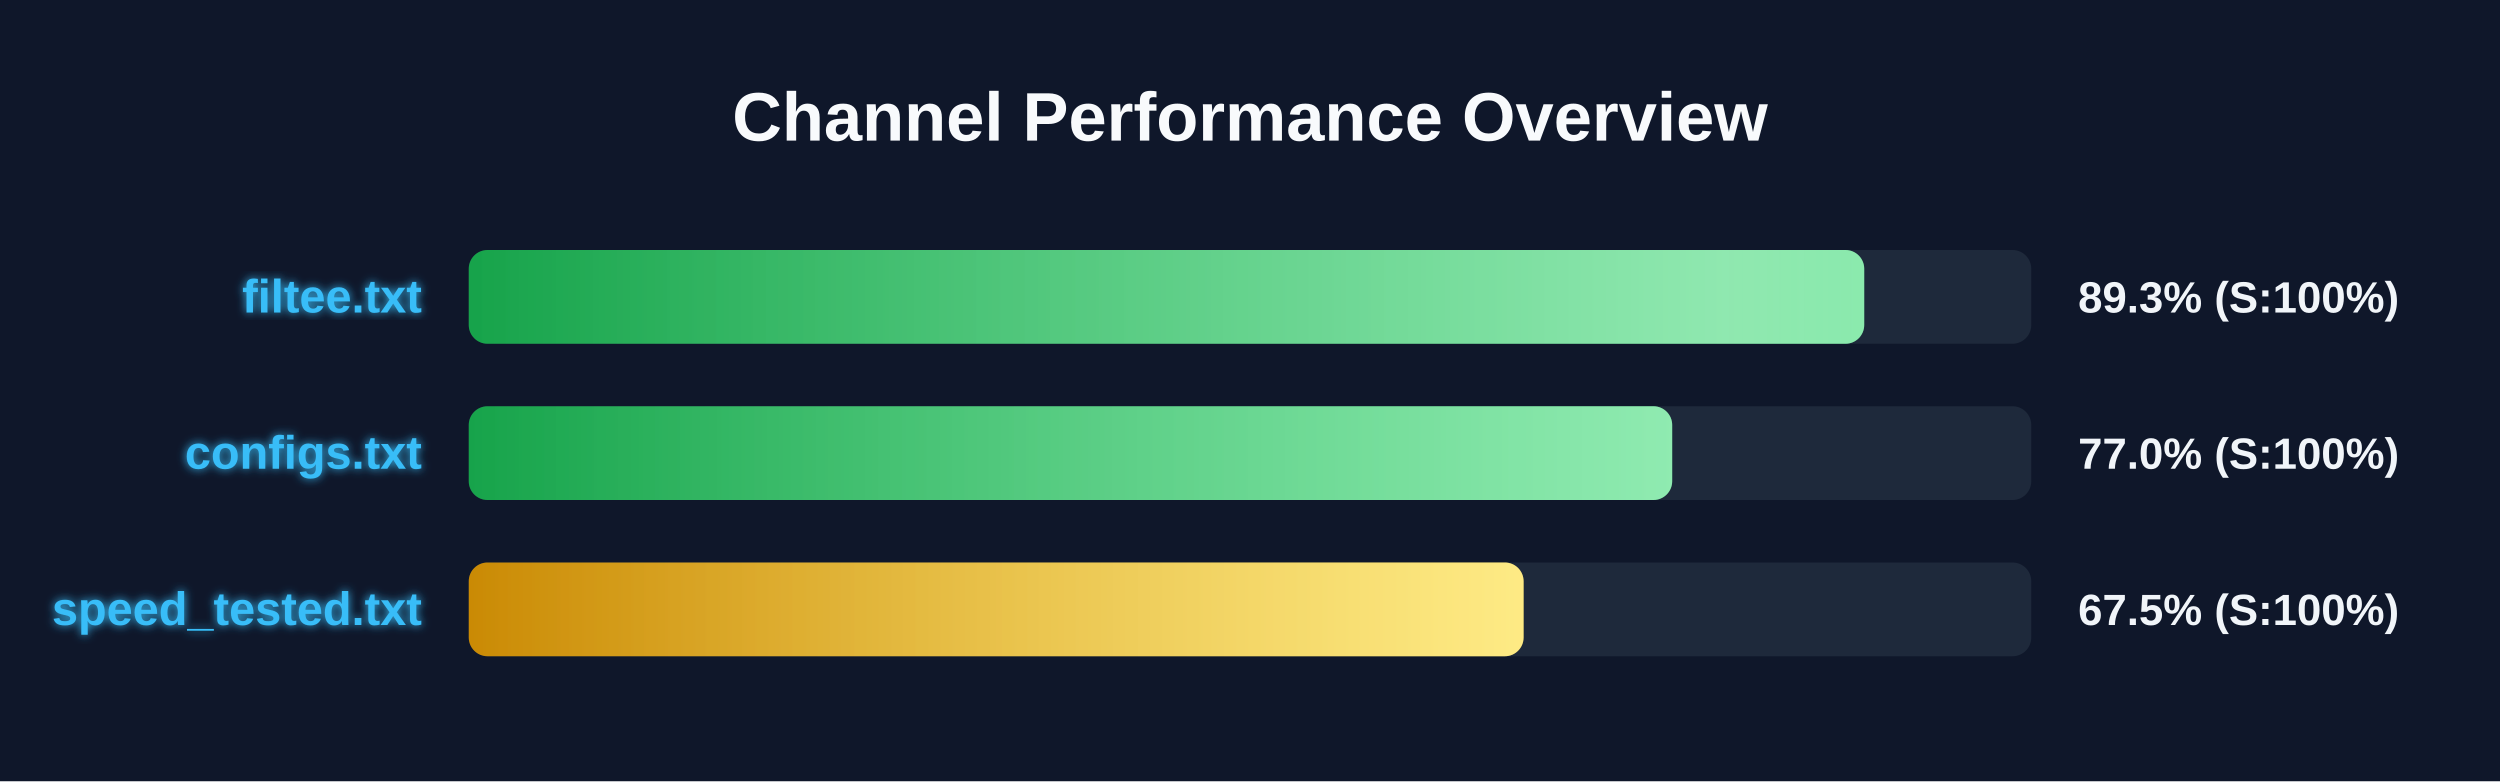
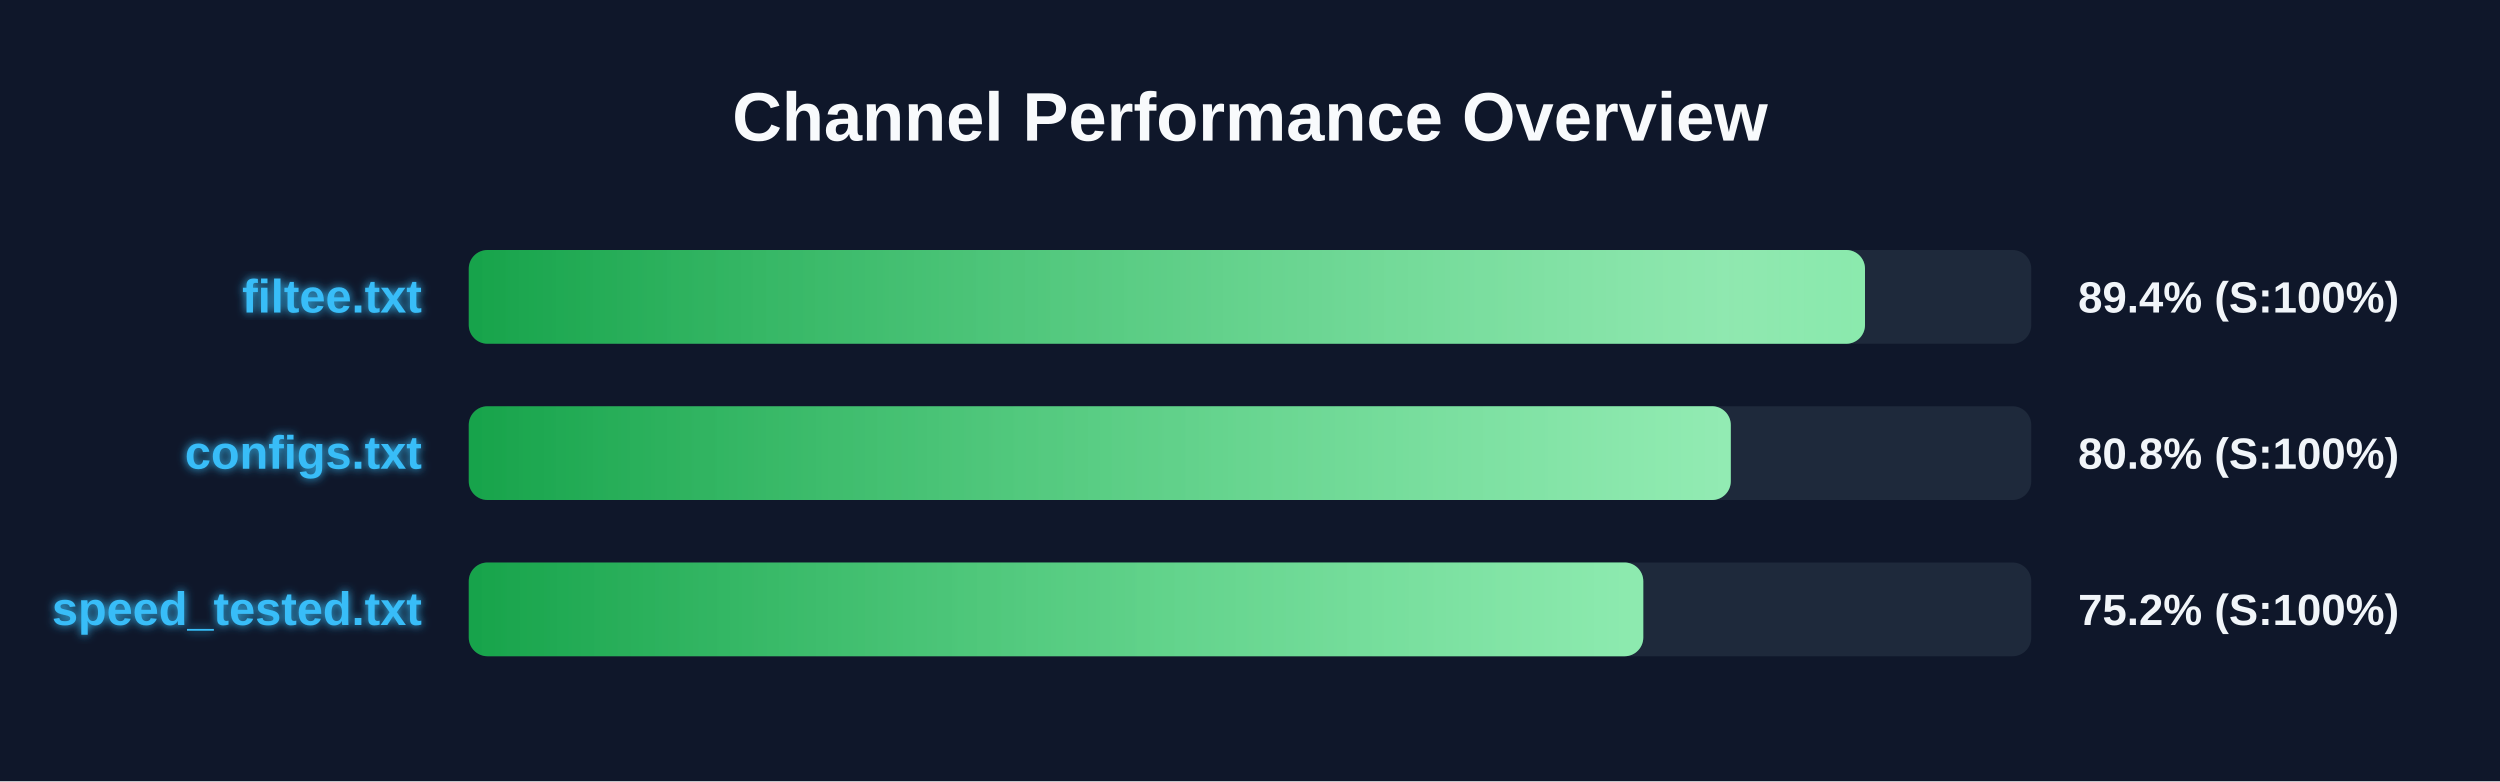
<svg xmlns="http://www.w3.org/2000/svg" width="800" height="250" version="1.1">
  <defs>
    <linearGradient id="grad-green" x1="0%" y1="0%" x2="100%" y2="0%">
      <stop offset="0%" stop-color="#16a34a" />
      <stop offset="100%" stop-color="#4ade80" />
    </linearGradient>
    <linearGradient id="grad-yellow" x1="0%" y1="0%" x2="100%" y2="0%">
      <stop offset="0%" stop-color="#ca8a04" />
      <stop offset="100%" stop-color="#fde047" />
    </linearGradient>
    <linearGradient id="grad-red" x1="0%" y1="0%" x2="100%" y2="0%">
      <stop offset="0%" stop-color="#dc2626" />
      <stop offset="100%" stop-color="#f87171" />
    </linearGradient>
    <linearGradient id="shimmer" x1="0%" y1="0%" x2="100%" y2="0%">
      <stop offset="0%" stop-color="rgba(255,255,255,0)" />
      <stop offset="50%" stop-color="rgba(255,255,255,0.4)" />
      <stop offset="100%" stop-color="rgba(255,255,255,0)" />
    </linearGradient>
    <filter id="glow" x="-20%" y="-20%" width="140%" height="140%">
      <feGaussianBlur stdDeviation="1.5" result="blur" />
      <feComposite in="SourceGraphic" in2="blur" operator="over" />
    </filter>
  </defs>
  <style>
        .bg-rect { fill: #0f172a; }
        .title { font: bold 22px 'Segoe UI', Arial, sans-serif; fill: #f8fafc; }
        .row { font: bold 15px 'Segoe UI', Arial, sans-serif; fill: #38bdf8; filter: url(#glow); }
        .score { font: bold 14px 'Segoe UI', Arial, sans-serif; fill: #f1f5f9; }
        @keyframes shimmer-anim {
            0% { transform: translateX(-100%); }
            100% { transform: translateX(200%); }
        }
        .shimmer-rect {
            animation: shimmer-anim 2.5s infinite linear;
        }
    </style>
  <rect width="100%" height="100%" class="bg-rect" />
  <text x="400" y="45" text-anchor="middle" class="title">Channel Performance Overview</text>
  <rect x="150" y="80" width="500" height="30" fill="#1e293b" rx="6" />
  <clipPath id="clip-0">
-     <rect x="150" y="80" width="446.55" height="30" rx="6" />
+     <rect x="150" y="80" width="446.8" height="30" rx="6" />
  </clipPath>
-   <rect x="150" y="80" width="446.55" height="30" fill="url(#grad-green)" rx="6" />
+   <rect x="150" y="80" width="446.8" height="30" fill="url(#grad-green)" rx="6" />
  <g clip-path="url(#clip-0)">
    <rect x="150" y="80" width="100%" height="30" fill="url(#shimmer)" class="shimmer-rect" />
  </g>
  <text x="135" y="100" text-anchor="end" class="row">filtee.txt</text>
-   <text x="665" y="100" text-anchor="start" class="score">89.3% (S:100%)</text>
+   <text x="665" y="100" text-anchor="start" class="score">89.4% (S:100%)</text>
  <rect x="150" y="130" width="500" height="30" fill="#1e293b" rx="6" />
  <clipPath id="clip-1">
-     <rect x="150" y="130" width="385.1" height="30" rx="6" />
+     <rect x="150" y="130" width="403.85" height="30" rx="6" />
  </clipPath>
-   <rect x="150" y="130" width="385.1" height="30" fill="url(#grad-green)" rx="6" />
+   <rect x="150" y="130" width="403.85" height="30" fill="url(#grad-green)" rx="6" />
  <g clip-path="url(#clip-1)">
    <rect x="150" y="130" width="100%" height="30" fill="url(#shimmer)" class="shimmer-rect" />
  </g>
  <text x="135" y="150" text-anchor="end" class="row">configs.txt</text>
-   <text x="665" y="150" text-anchor="start" class="score">77.0% (S:100%)</text>
+   <text x="665" y="150" text-anchor="start" class="score">80.8% (S:100%)</text>
  <rect x="150" y="180" width="500" height="30" fill="#1e293b" rx="6" />
  <clipPath id="clip-2">
-     <rect x="150" y="180" width="337.55" height="30" rx="6" />
+     <rect x="150" y="180" width="375.85" height="30" rx="6" />
  </clipPath>
-   <rect x="150" y="180" width="337.55" height="30" fill="url(#grad-yellow)" rx="6" />
+   <rect x="150" y="180" width="375.85" height="30" fill="url(#grad-green)" rx="6" />
  <g clip-path="url(#clip-2)">
    <rect x="150" y="180" width="100%" height="30" fill="url(#shimmer)" class="shimmer-rect" />
  </g>
  <text x="135" y="200" text-anchor="end" class="row">speed_tested.txt</text>
-   <text x="665" y="200" text-anchor="start" class="score">67.5% (S:100%)</text>
+   <text x="665" y="200" text-anchor="start" class="score">75.2% (S:100%)</text>
</svg>
